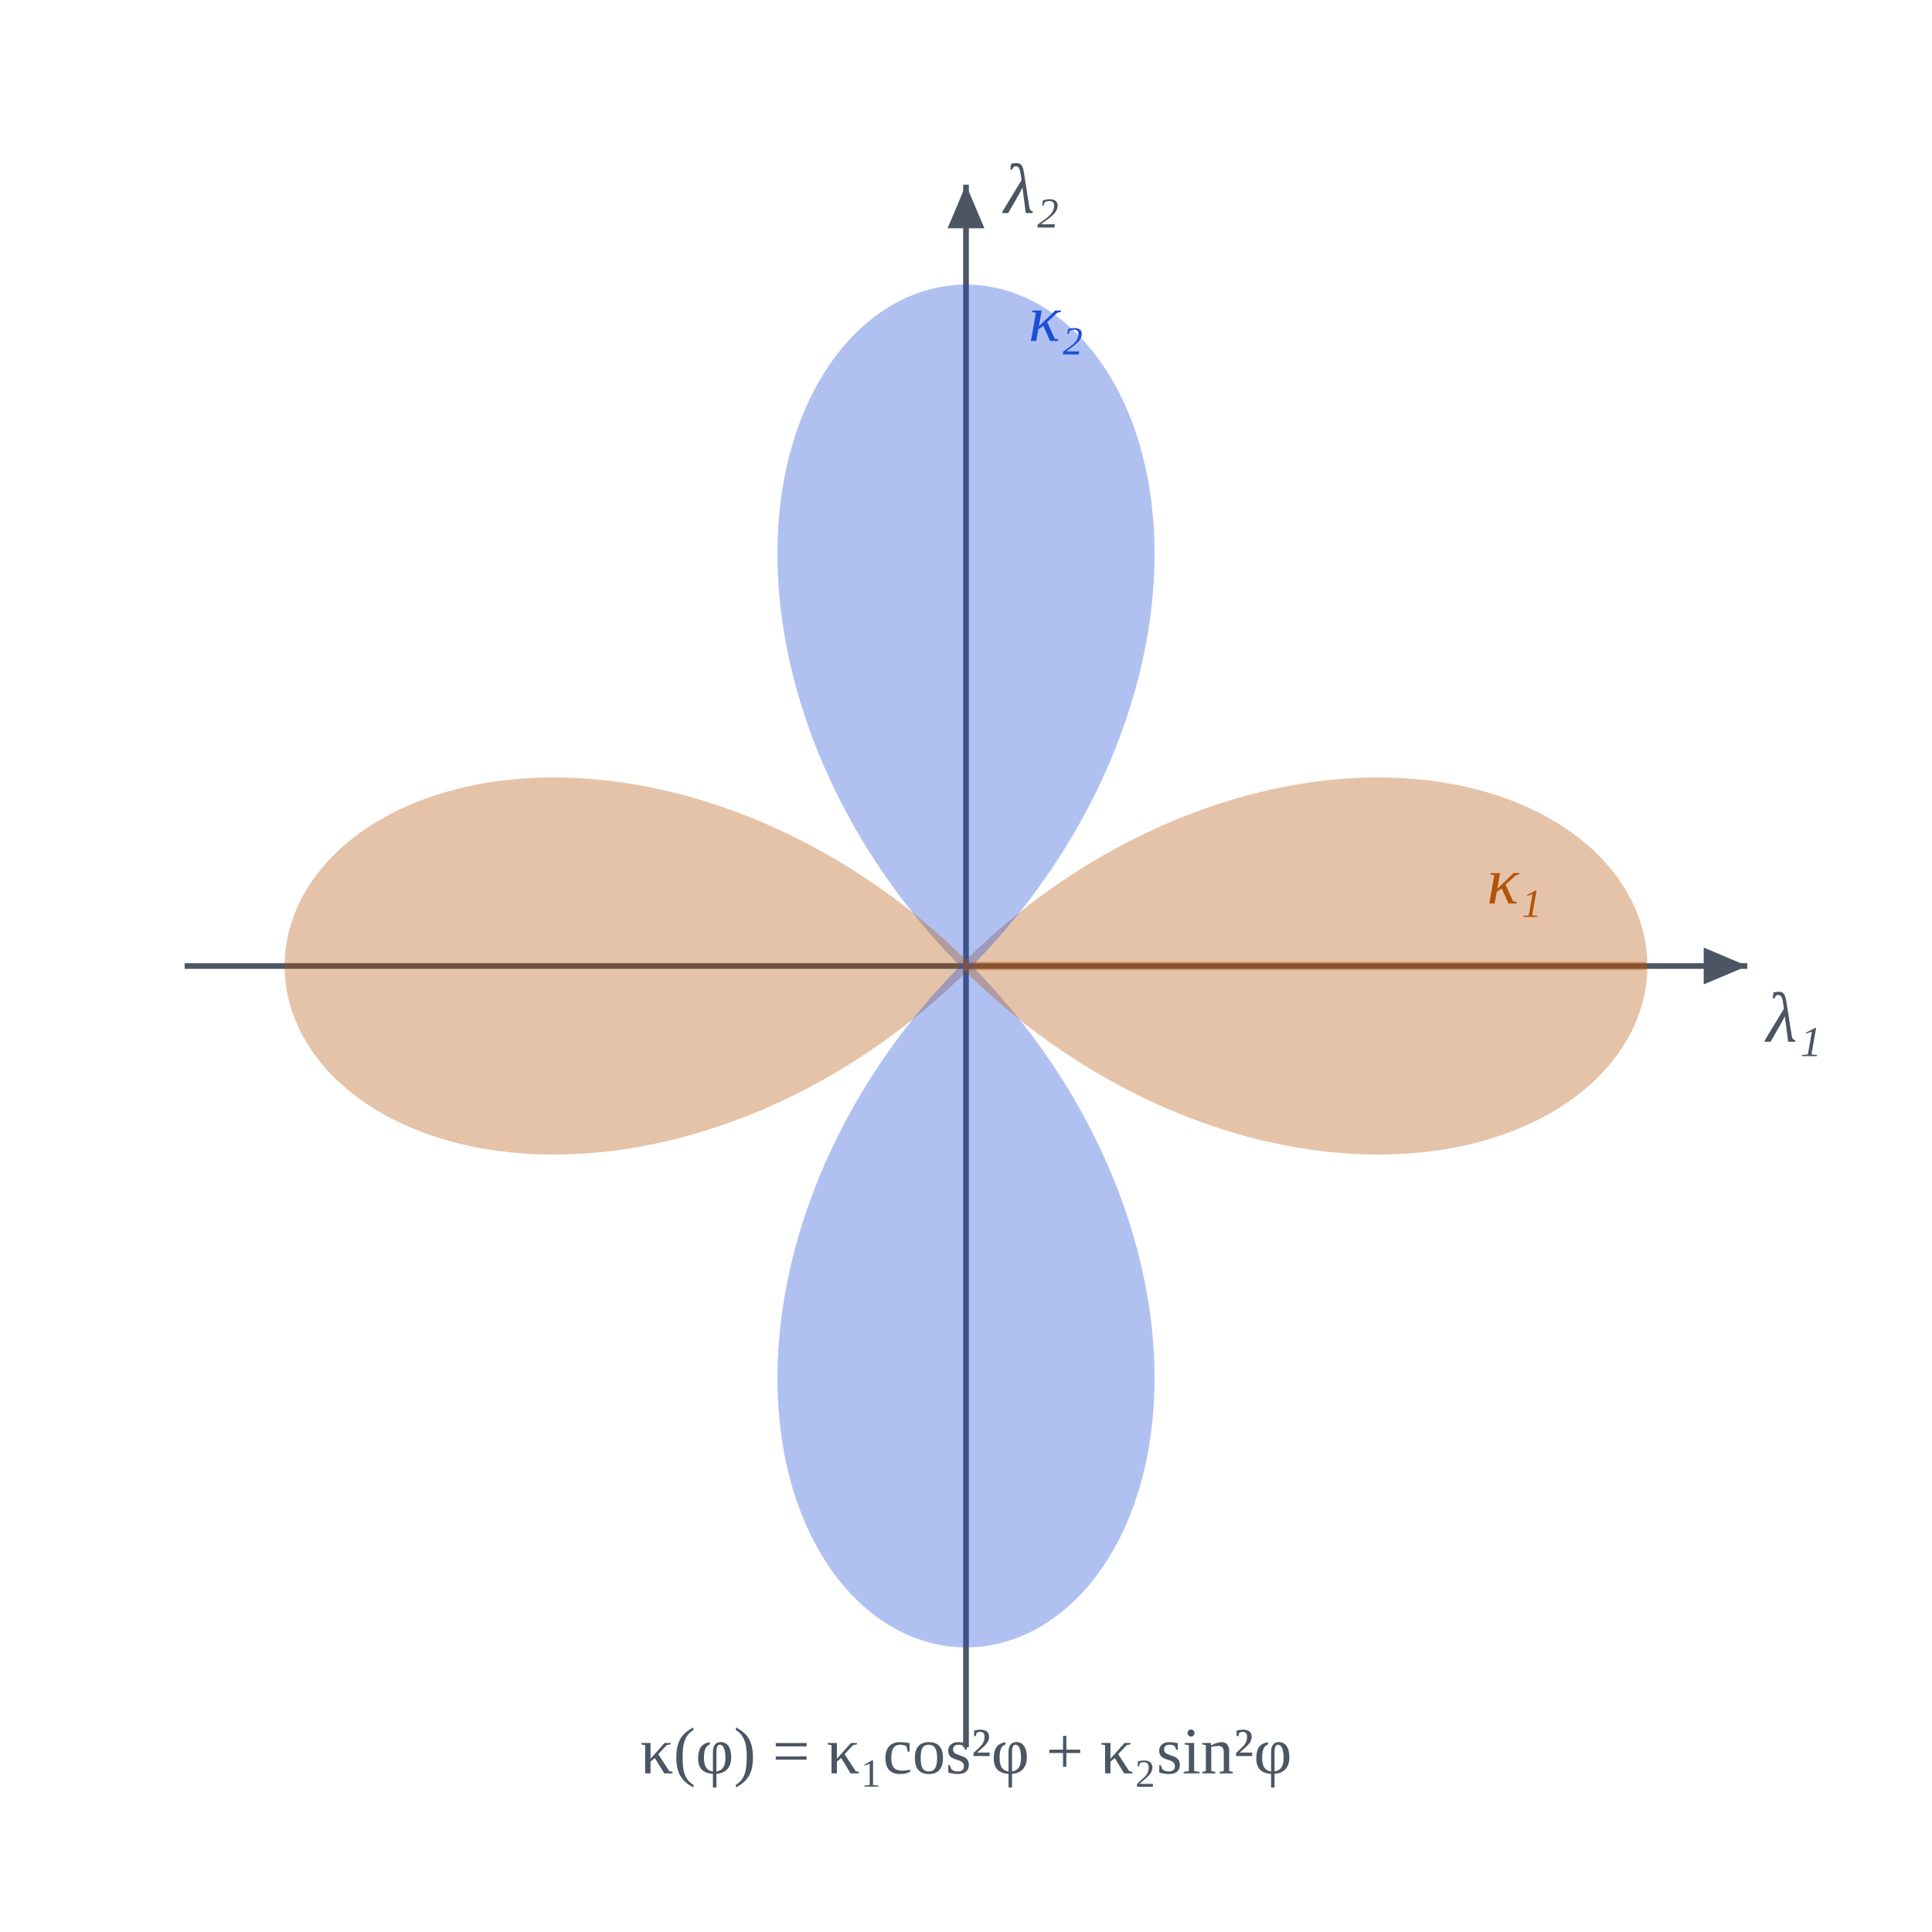
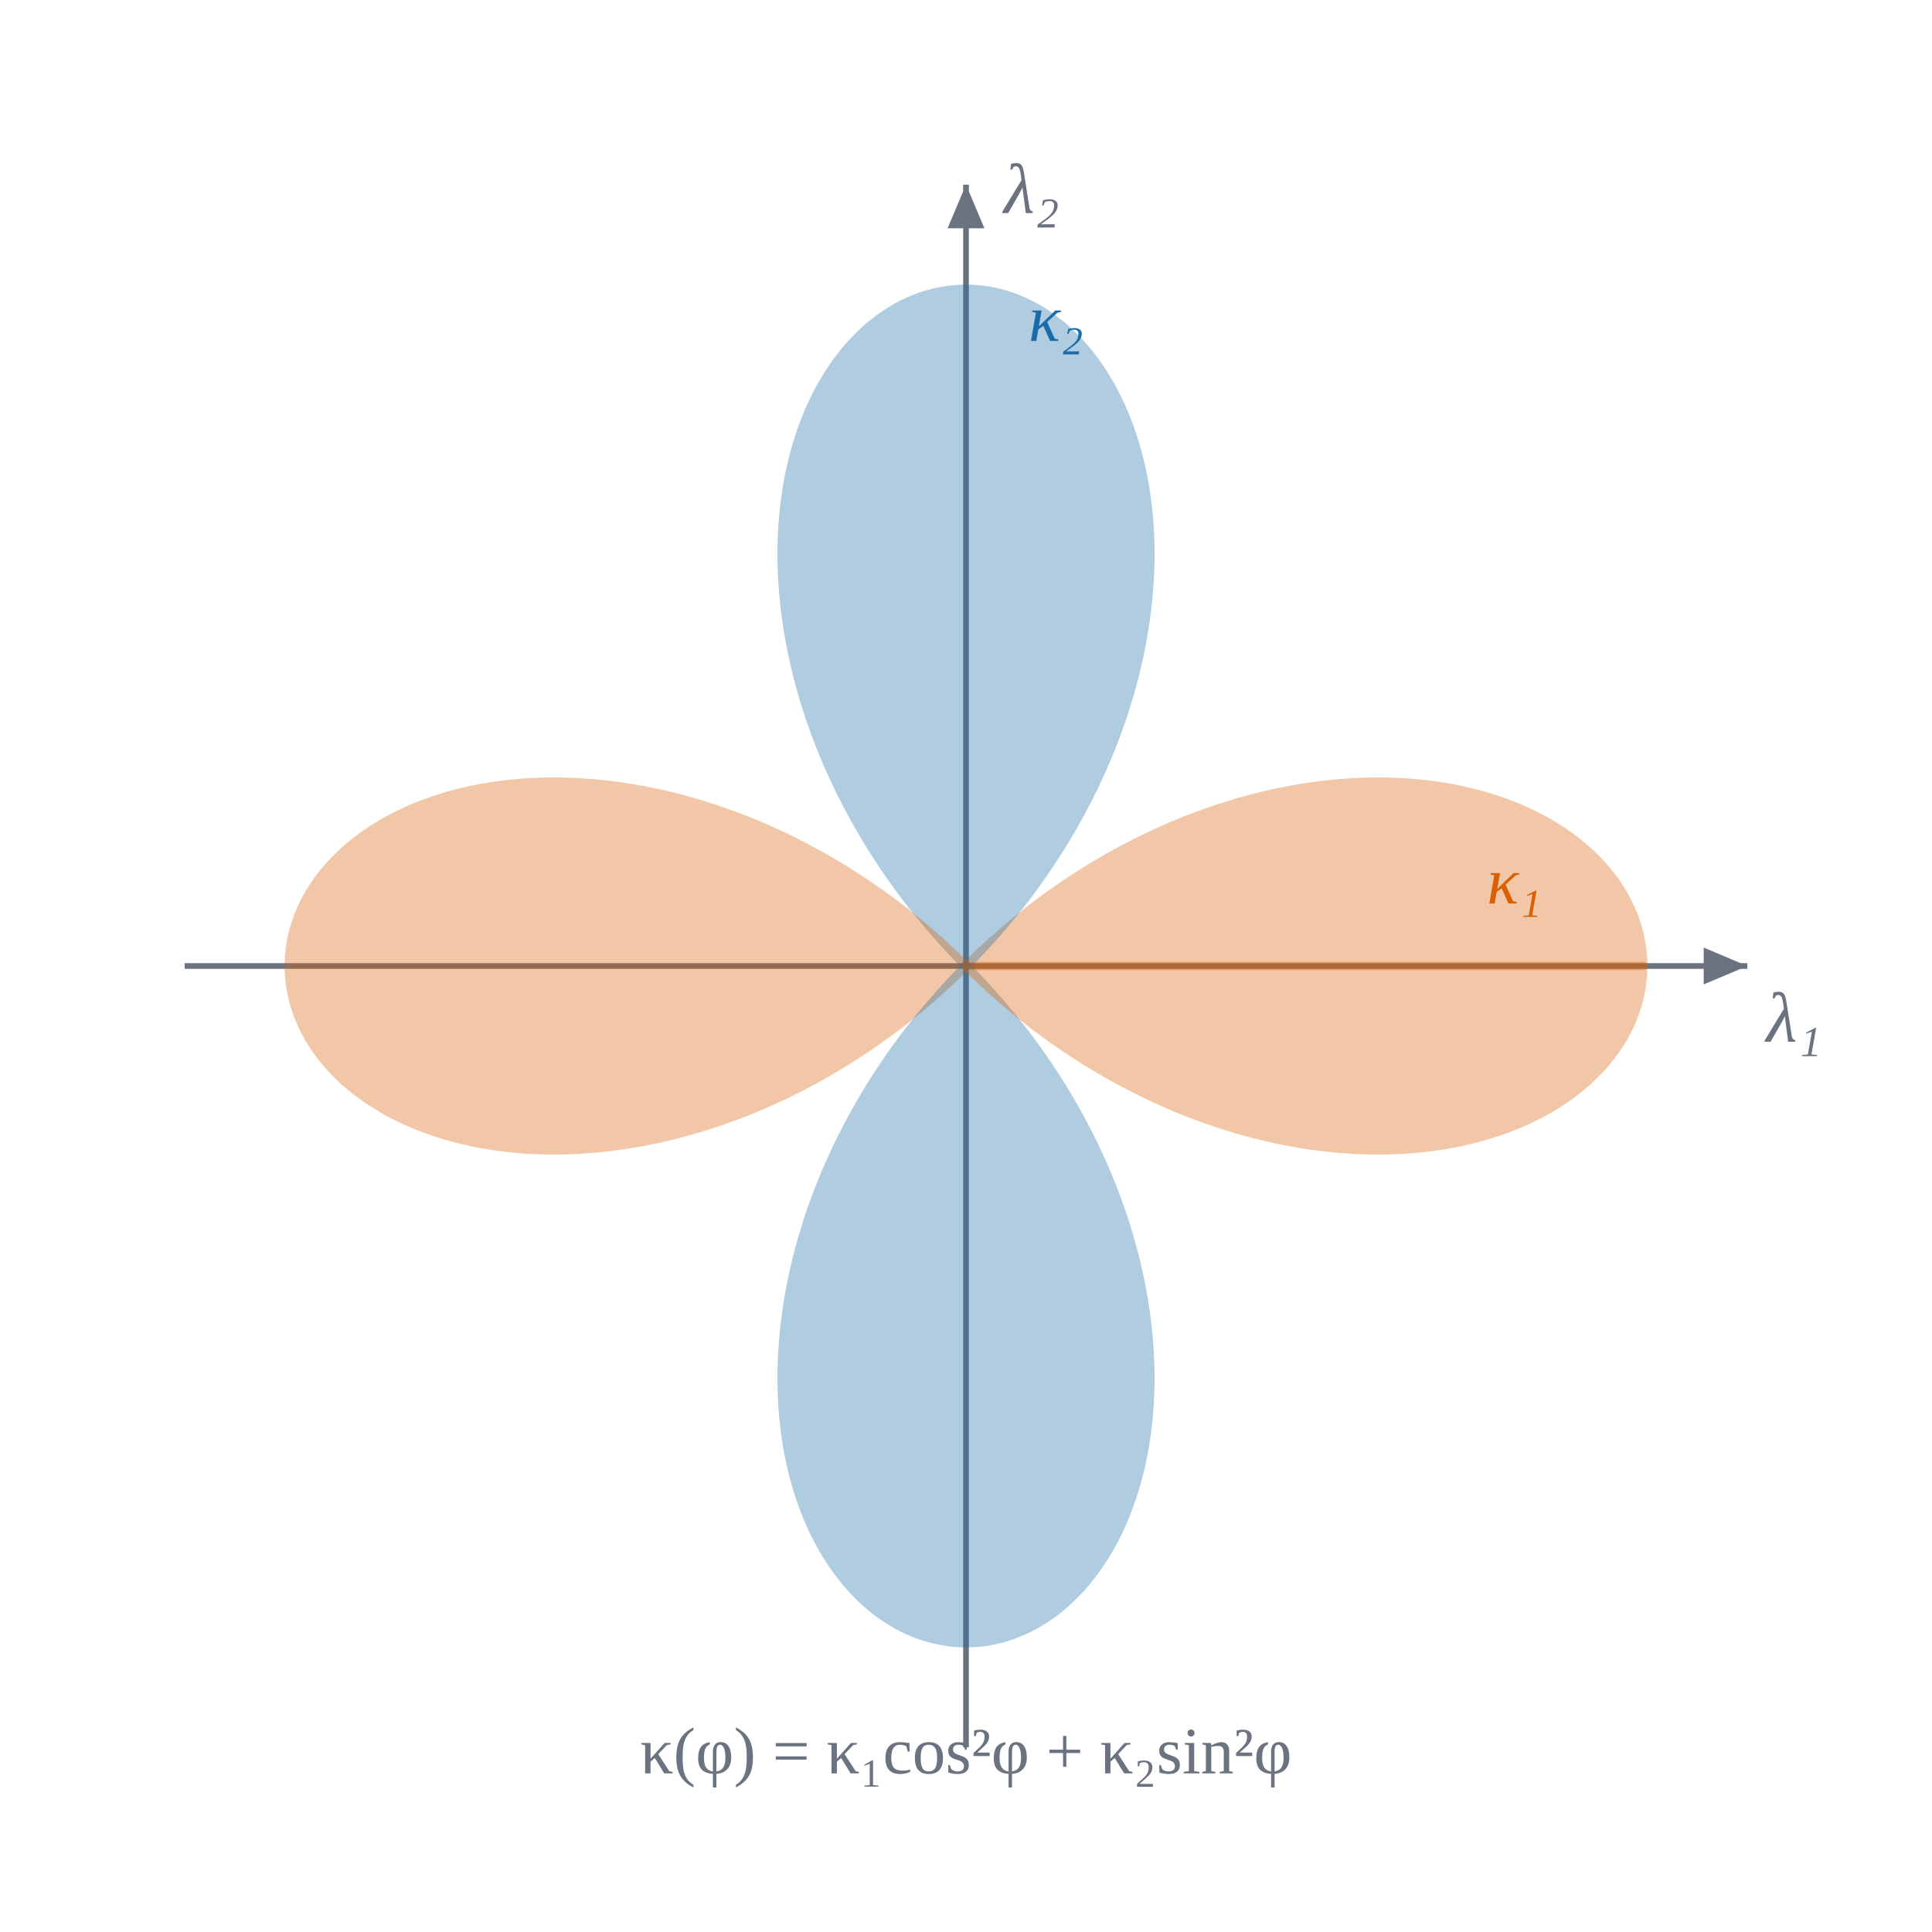
<svg xmlns="http://www.w3.org/2000/svg" viewBox="0 0 408.0 408.0" role="img" aria-label="Curvatura normal en función del ángulo: los lóbulos azules son positivos y los ámbar negativos">
  <rect width="100%" height="100%" fill="#ffffff" />
-   <polyline points="39.0,204.0 204.0,204.0" fill="none" stroke="#4b5563" stroke-width="1.2" opacity="1.0" stroke-linejoin="round" />
-   <polyline points="204.0,369.0 204.0,204.0" fill="none" stroke="#4b5563" stroke-width="1.2" opacity="1.0" stroke-linejoin="round" />
-   <line x1="204.0" y1="204.0" x2="369.0" y2="204.0" stroke="#4b5563" stroke-width="1.2" />
-   <polygon points="369.0,204.0 359.79,207.89 359.79,200.11" fill="#4b5563" />
-   <text x="373.0" y="220.0" fill="#4b5563" font-size="15" text-anchor="start" font-family="Georgia, 'Times New Roman', serif" font-style="italic">λ₁</text>
-   <line x1="204.0" y1="204.0" x2="204.0" y2="39.0" stroke="#4b5563" stroke-width="1.2" />
-   <polygon points="204.0,39.0 207.89,48.21 200.11,48.21" fill="#4b5563" />
-   <text x="212.0" y="45.0" fill="#4b5563" font-size="15" text-anchor="start" font-family="Georgia, 'Times New Roman', serif" font-style="italic">λ₂</text>
-   <polygon points="204.0,204.0 347.0,204.0 346.97,202.75 346.89,201.51 346.76,200.26 346.56,199.02 346.32,197.79 346.02,196.56 345.67,195.34 345.26,194.12 344.8,192.92 344.29,191.73 343.73,190.55 343.11,189.38 342.44,188.23 341.72,187.09 340.95,185.97 340.12,184.87 339.25,183.79 338.33,182.72 337.35,181.68 336.33,180.67 335.27,179.67 334.15,178.7 332.99,177.76 331.78,176.84 330.53,175.95 329.23,175.09 327.89,174.26 326.51,173.45 325.09,172.68 323.62,171.95 322.12,171.24 320.57,170.57 318.99,169.94 317.37,169.34 315.72,168.78 314.03,168.25 312.3,167.76 310.55,167.31 308.76,166.9 306.94,166.53 305.09,166.2 303.21,165.92 301.31,165.67 299.38,165.47 297.42,165.3 295.44,165.19 293.44,165.11 291.41,165.08 289.37,165.09 287.31,165.15 285.23,165.26 283.13,165.41 281.02,165.6 278.89,165.84 276.75,166.13 274.6,166.46 272.45,166.84 270.28,167.26 268.1,167.73 265.92,168.25 263.73,168.81 261.55,169.42 259.35,170.08 257.16,170.78 254.97,171.53 252.78,172.32 250.59,173.16 248.41,174.04 246.23,174.97 244.06,175.95 241.9,176.96 239.75,178.03 237.61,179.13 235.48,180.28 233.36,181.47 231.26,182.7 229.17,183.97 227.11,185.29 225.05,186.64 223.02,188.04 221.01,189.47 219.02,190.94 217.05,192.45 215.11,194.0 213.19,195.58 211.3,197.2 209.43,198.85 207.59,200.53 205.78,202.25 204.0,204.0 204.0,204.0" fill="#b45309" stroke="#b45309" stroke-width="1.8" opacity="0.35" stroke-linejoin="round" />
-   <polygon points="204.0,204.0 205.75,202.22 207.47,200.41 209.15,198.57 210.8,196.7 212.42,194.81 214.0,192.89 215.55,190.95 217.06,188.98 218.53,186.99 219.96,184.98 221.36,182.95 222.71,180.89 224.03,178.83 225.3,176.74 226.53,174.64 227.72,172.52 228.87,170.39 229.97,168.25 231.04,166.1 232.05,163.94 233.03,161.77 233.96,159.59 234.84,157.41 235.68,155.22 236.47,153.03 237.22,150.84 237.92,148.65 238.58,146.45 239.19,144.27 239.75,142.08 240.27,139.9 240.74,137.72 241.16,135.55 241.54,133.4 241.87,131.25 242.16,129.11 242.4,126.98 242.59,124.87 242.74,122.77 242.85,120.69 242.91,118.63 242.92,116.59 242.89,114.56 242.81,112.56 242.7,110.58 242.53,108.62 242.33,106.69 242.08,104.79 241.8,102.91 241.47,101.06 241.1,99.24 240.69,97.45 240.24,95.7 239.75,93.97 239.22,92.28 238.66,90.63 238.06,89.01 237.43,87.43 236.76,85.88 236.05,84.38 235.32,82.91 234.55,81.49 233.74,80.11 232.91,78.77 232.05,77.47 231.16,76.22 230.24,75.01 229.3,73.85 228.33,72.73 227.33,71.67 226.32,70.65 225.28,69.67 224.21,68.75 223.13,67.88 222.03,67.05 220.91,66.28 219.77,65.56 218.62,64.89 217.45,64.27 216.27,63.71 215.08,63.2 213.88,62.74 212.66,62.33 211.44,61.98 210.21,61.68 208.98,61.44 207.74,61.24 206.49,61.11 205.25,61.03 204.0,61.0 202.75,61.03 201.51,61.11 200.26,61.24 199.02,61.44 197.79,61.68 196.56,61.98 195.34,62.33 194.12,62.74 192.92,63.2 191.73,63.71 190.55,64.27 189.38,64.89 188.23,65.56 187.09,66.28 185.97,67.05 184.87,67.88 183.79,68.75 182.72,69.67 181.68,70.65 180.67,71.67 179.67,72.73 178.7,73.85 177.76,75.01 176.84,76.22 175.95,77.47 175.09,78.77 174.26,80.11 173.45,81.49 172.68,82.91 171.95,84.38 171.24,85.88 170.57,87.43 169.94,89.01 169.34,90.63 168.78,92.28 168.25,93.97 167.76,95.7 167.31,97.45 166.9,99.24 166.53,101.06 166.2,102.91 165.92,104.79 165.67,106.69 165.47,108.62 165.3,110.58 165.19,112.56 165.11,114.56 165.08,116.59 165.09,118.63 165.15,120.69 165.26,122.77 165.41,124.87 165.6,126.98 165.84,129.11 166.13,131.25 166.46,133.4 166.84,135.55 167.26,137.72 167.73,139.9 168.25,142.08 168.81,144.27 169.42,146.45 170.08,148.65 170.78,150.84 171.53,153.03 172.32,155.22 173.16,157.41 174.04,159.59 174.97,161.77 175.95,163.94 176.96,166.1 178.03,168.25 179.13,170.39 180.28,172.52 181.47,174.64 182.7,176.74 183.97,178.83 185.29,180.89 186.64,182.95 188.04,184.98 189.47,186.99 190.94,188.98 192.45,190.95 194.0,192.89 195.58,194.81 197.2,196.7 198.85,198.57 200.53,200.41 202.25,202.22 204.0,204.0 204.0,204.0" fill="#1d4ed8" stroke="#1d4ed8" stroke-width="1.8" opacity="0.35" stroke-linejoin="round" />
-   <polygon points="204.0,204.0 202.22,202.25 200.41,200.53 198.57,198.85 196.7,197.2 194.81,195.58 192.89,194.0 190.95,192.45 188.98,190.94 186.99,189.47 184.98,188.04 182.95,186.64 180.89,185.29 178.83,183.97 176.74,182.7 174.64,181.47 172.52,180.28 170.39,179.13 168.25,178.03 166.1,176.96 163.94,175.95 161.77,174.97 159.59,174.04 157.41,173.16 155.22,172.32 153.03,171.53 150.84,170.78 148.65,170.08 146.45,169.42 144.27,168.81 142.08,168.25 139.9,167.73 137.72,167.26 135.55,166.84 133.4,166.46 131.25,166.13 129.11,165.84 126.98,165.6 124.87,165.41 122.77,165.26 120.69,165.15 118.63,165.09 116.59,165.08 114.56,165.11 112.56,165.19 110.58,165.3 108.62,165.47 106.69,165.67 104.79,165.92 102.91,166.2 101.06,166.53 99.24,166.9 97.45,167.31 95.7,167.76 93.97,168.25 92.28,168.78 90.63,169.34 89.01,169.94 87.43,170.57 85.88,171.24 84.38,171.95 82.91,172.68 81.49,173.45 80.11,174.26 78.77,175.09 77.47,175.95 76.22,176.84 75.01,177.76 73.85,178.7 72.73,179.67 71.67,180.67 70.65,181.68 69.67,182.72 68.75,183.79 67.88,184.87 67.05,185.97 66.28,187.09 65.56,188.23 64.89,189.38 64.27,190.55 63.71,191.73 63.2,192.92 62.74,194.12 62.33,195.34 61.98,196.56 61.68,197.79 61.44,199.02 61.24,200.26 61.11,201.51 61.03,202.75 61.0,204.0 61.03,205.25 61.11,206.49 61.24,207.74 61.44,208.98 61.68,210.21 61.98,211.44 62.33,212.66 62.74,213.88 63.2,215.08 63.71,216.27 64.27,217.45 64.89,218.62 65.56,219.77 66.28,220.91 67.05,222.03 67.88,223.13 68.75,224.21 69.67,225.28 70.65,226.32 71.67,227.33 72.73,228.33 73.85,229.3 75.01,230.24 76.22,231.16 77.47,232.05 78.77,232.91 80.11,233.74 81.49,234.55 82.91,235.32 84.38,236.05 85.88,236.76 87.43,237.43 89.01,238.06 90.63,238.66 92.28,239.22 93.97,239.75 95.7,240.24 97.45,240.69 99.24,241.1 101.06,241.47 102.91,241.8 104.79,242.08 106.69,242.33 108.62,242.53 110.58,242.7 112.56,242.81 114.56,242.89 116.59,242.92 118.63,242.91 120.69,242.85 122.77,242.74 124.87,242.59 126.98,242.4 129.11,242.16 131.25,241.87 133.4,241.54 135.55,241.16 137.72,240.74 139.9,240.27 142.08,239.75 144.27,239.19 146.45,238.58 148.65,237.92 150.84,237.22 153.03,236.47 155.22,235.68 157.41,234.84 159.59,233.96 161.77,233.03 163.94,232.05 166.1,231.04 168.25,229.97 170.39,228.87 172.52,227.72 174.64,226.53 176.74,225.3 178.83,224.03 180.89,222.71 182.95,221.36 184.98,219.96 186.99,218.53 188.98,217.06 190.95,215.55 192.89,214.0 194.81,212.42 196.7,210.8 198.57,209.15 200.41,207.47 202.22,205.75 204.0,204.0 204.0,204.0" fill="#b45309" stroke="#b45309" stroke-width="1.8" opacity="0.35" stroke-linejoin="round" />
-   <polygon points="204.0,204.0 202.25,205.78 200.53,207.59 198.85,209.43 197.2,211.3 195.58,213.19 194.0,215.11 192.45,217.05 190.94,219.02 189.47,221.01 188.04,223.02 186.64,225.05 185.29,227.11 183.97,229.17 182.7,231.26 181.47,233.36 180.28,235.48 179.13,237.61 178.03,239.75 176.96,241.9 175.95,244.06 174.97,246.23 174.04,248.41 173.16,250.59 172.32,252.78 171.53,254.97 170.78,257.16 170.08,259.35 169.42,261.55 168.81,263.73 168.25,265.92 167.73,268.1 167.26,270.28 166.84,272.45 166.46,274.6 166.13,276.75 165.84,278.89 165.6,281.02 165.41,283.13 165.26,285.23 165.15,287.31 165.09,289.37 165.08,291.41 165.11,293.44 165.19,295.44 165.3,297.42 165.47,299.38 165.67,301.31 165.92,303.21 166.2,305.09 166.53,306.94 166.9,308.76 167.31,310.55 167.76,312.3 168.25,314.03 168.78,315.72 169.34,317.37 169.94,318.99 170.57,320.57 171.24,322.12 171.95,323.62 172.68,325.09 173.45,326.51 174.26,327.89 175.09,329.23 175.95,330.53 176.84,331.78 177.76,332.99 178.7,334.15 179.67,335.27 180.67,336.33 181.68,337.35 182.72,338.33 183.79,339.25 184.87,340.12 185.97,340.95 187.09,341.72 188.23,342.44 189.38,343.11 190.55,343.73 191.73,344.29 192.92,344.8 194.12,345.26 195.34,345.67 196.56,346.02 197.79,346.32 199.02,346.56 200.26,346.76 201.51,346.89 202.75,346.97 204.0,347.0 205.25,346.97 206.49,346.89 207.74,346.76 208.98,346.56 210.21,346.32 211.44,346.02 212.66,345.67 213.88,345.26 215.08,344.8 216.27,344.29 217.45,343.73 218.62,343.11 219.77,342.44 220.91,341.72 222.03,340.95 223.13,340.12 224.21,339.25 225.28,338.33 226.32,337.35 227.33,336.33 228.33,335.27 229.3,334.15 230.24,332.99 231.16,331.78 232.05,330.53 232.91,329.23 233.74,327.89 234.55,326.51 235.32,325.09 236.05,323.62 236.76,322.12 237.43,320.57 238.06,318.99 238.66,317.37 239.22,315.72 239.75,314.03 240.24,312.3 240.69,310.55 241.1,308.76 241.47,306.94 241.8,305.09 242.08,303.21 242.33,301.31 242.53,299.38 242.7,297.42 242.81,295.44 242.89,293.44 242.92,291.41 242.91,289.37 242.85,287.31 242.74,285.23 242.59,283.13 242.4,281.02 242.16,278.89 241.87,276.75 241.54,274.6 241.16,272.45 240.74,270.28 240.27,268.1 239.75,265.92 239.19,263.73 238.58,261.55 237.92,259.35 237.22,257.16 236.47,254.97 235.68,252.78 234.84,250.59 233.96,248.41 233.03,246.23 232.05,244.06 231.04,241.9 229.97,239.75 228.87,237.61 227.72,235.48 226.53,233.36 225.3,231.26 224.03,229.17 222.71,227.11 221.36,225.05 219.96,223.02 218.53,221.01 217.06,219.02 215.55,217.05 214.0,215.11 212.42,213.19 210.8,211.3 209.15,209.43 207.47,207.59 205.75,205.78 204.0,204.0 204.0,204.0" fill="#1d4ed8" stroke="#1d4ed8" stroke-width="1.8" opacity="0.35" stroke-linejoin="round" />
-   <polygon points="204.0,204.0 205.78,205.75 207.59,207.47 209.43,209.15 211.3,210.8 213.19,212.42 215.11,214.0 217.05,215.55 219.02,217.06 221.01,218.53 223.02,219.96 225.05,221.36 227.11,222.71 229.17,224.03 231.26,225.3 233.36,226.53 235.48,227.72 237.61,228.87 239.75,229.97 241.9,231.04 244.06,232.05 246.23,233.03 248.41,233.96 250.59,234.84 252.78,235.68 254.97,236.47 257.16,237.22 259.35,237.92 261.55,238.58 263.73,239.19 265.92,239.75 268.1,240.27 270.28,240.74 272.45,241.16 274.6,241.54 276.75,241.87 278.89,242.16 281.02,242.4 283.13,242.59 285.23,242.74 287.31,242.85 289.37,242.91 291.41,242.92 293.44,242.89 295.44,242.81 297.42,242.7 299.38,242.53 301.31,242.33 303.21,242.08 305.09,241.8 306.94,241.47 308.76,241.1 310.55,240.69 312.3,240.24 314.03,239.75 315.72,239.22 317.37,238.66 318.99,238.06 320.57,237.43 322.12,236.76 323.62,236.05 325.09,235.32 326.51,234.55 327.89,233.74 329.23,232.91 330.53,232.05 331.78,231.16 332.99,230.24 334.15,229.3 335.27,228.33 336.33,227.33 337.35,226.32 338.33,225.28 339.25,224.21 340.12,223.13 340.95,222.03 341.72,220.91 342.44,219.77 343.11,218.62 343.73,217.45 344.29,216.27 344.8,215.08 345.26,213.88 345.67,212.66 346.02,211.44 346.32,210.21 346.56,208.98 346.76,207.74 346.89,206.49 346.97,205.25 347.0,204.0 204.0,204.0" fill="#b45309" stroke="#b45309" stroke-width="1.8" opacity="0.35" stroke-linejoin="round" />
-   <text x="314.0" y="190.8" fill="#b45309" font-size="14" text-anchor="start" font-family="Georgia, 'Times New Roman', serif" font-style="italic">κ₁</text>
-   <text x="217.2" y="72.0" fill="#1d4ed8" font-size="14" text-anchor="start" font-family="Georgia, 'Times New Roman', serif" font-style="italic">κ₂</text>
-   <text x="204.0" y="374.5" fill="#4b5563" font-size="14" text-anchor="middle" font-family="Georgia, 'Times New Roman', serif">κ(φ) = κ₁cos²φ + κ₂sin²φ</text>
+   <polyline points="39.0,204.0 204.0,204.0" fill="none" stroke="#6b7280" stroke-width="1.2" opacity="1.0" stroke-linejoin="round" />
+   <polyline points="204.0,369.0 204.0,204.0" fill="none" stroke="#6b7280" stroke-width="1.2" opacity="1.0" stroke-linejoin="round" />
+   <line x1="204.0" y1="204.0" x2="369.0" y2="204.0" stroke="#6b7280" stroke-width="1.2" />
+   <polygon points="369.0,204.0 359.79,207.89 359.79,200.11" fill="#6b7280" />
+   <text x="373.0" y="220.0" fill="#6b7280" font-size="15" text-anchor="start" font-family="Georgia, 'Times New Roman', serif" font-style="italic">λ₁</text>
+   <line x1="204.0" y1="204.0" x2="204.0" y2="39.0" stroke="#6b7280" stroke-width="1.2" />
+   <polygon points="204.0,39.0 207.89,48.21 200.11,48.21" fill="#6b7280" />
+   <text x="212.0" y="45.0" fill="#6b7280" font-size="15" text-anchor="start" font-family="Georgia, 'Times New Roman', serif" font-style="italic">λ₂</text>
+   <polygon points="204.0,204.0 347.0,204.0 346.97,202.75 346.89,201.51 346.76,200.26 346.56,199.02 346.32,197.79 346.02,196.56 345.67,195.34 345.26,194.12 344.8,192.92 344.29,191.73 343.73,190.55 343.11,189.38 342.44,188.23 341.72,187.09 340.95,185.97 340.12,184.87 339.25,183.79 338.33,182.72 337.35,181.68 336.33,180.67 335.27,179.67 334.15,178.7 332.99,177.76 331.78,176.84 330.53,175.95 329.23,175.09 327.89,174.26 326.51,173.45 325.09,172.68 323.62,171.95 322.12,171.24 320.57,170.57 318.99,169.94 317.37,169.34 315.72,168.78 314.03,168.25 312.3,167.76 310.55,167.31 308.76,166.9 306.94,166.53 305.09,166.2 303.21,165.92 301.31,165.67 299.38,165.47 297.42,165.3 295.44,165.19 293.44,165.11 291.41,165.08 289.37,165.09 287.31,165.15 285.23,165.26 283.13,165.41 281.02,165.6 278.89,165.84 276.75,166.13 274.6,166.46 272.45,166.84 270.28,167.26 268.1,167.73 265.92,168.25 263.73,168.81 261.55,169.42 259.35,170.08 257.16,170.78 254.97,171.53 252.78,172.32 250.59,173.16 248.41,174.04 246.23,174.97 244.06,175.95 241.9,176.96 239.75,178.03 237.61,179.13 235.48,180.28 233.36,181.47 231.26,182.7 229.17,183.97 227.11,185.29 225.05,186.64 223.02,188.04 221.01,189.47 219.02,190.94 217.05,192.45 215.11,194.0 213.19,195.58 211.3,197.2 209.43,198.85 207.59,200.53 205.78,202.25 204.0,204.0 204.0,204.0" fill="#d95f02" stroke="#d95f02" stroke-width="1.8" opacity="0.35" stroke-linejoin="round" />
+   <polygon points="204.0,204.0 205.75,202.22 207.47,200.41 209.15,198.57 210.8,196.7 212.42,194.81 214.0,192.89 215.55,190.95 217.06,188.98 218.53,186.99 219.96,184.98 221.36,182.95 222.71,180.89 224.03,178.83 225.3,176.74 226.53,174.64 227.72,172.52 228.87,170.39 229.97,168.25 231.04,166.1 232.05,163.94 233.03,161.77 233.96,159.59 234.84,157.41 235.68,155.22 236.47,153.03 237.22,150.84 237.92,148.65 238.58,146.45 239.19,144.27 239.75,142.08 240.27,139.9 240.74,137.72 241.16,135.55 241.54,133.4 241.87,131.25 242.16,129.11 242.4,126.98 242.59,124.87 242.74,122.77 242.85,120.69 242.91,118.63 242.92,116.59 242.89,114.56 242.81,112.56 242.7,110.58 242.53,108.62 242.33,106.69 242.08,104.79 241.8,102.91 241.47,101.06 241.1,99.24 240.69,97.45 240.24,95.7 239.75,93.97 239.22,92.28 238.66,90.63 238.06,89.01 237.43,87.43 236.76,85.88 236.05,84.38 235.32,82.91 234.55,81.49 233.74,80.11 232.91,78.77 232.05,77.47 231.16,76.22 230.24,75.01 229.3,73.85 228.33,72.73 227.33,71.67 226.32,70.65 225.28,69.67 224.21,68.75 223.13,67.88 222.03,67.05 220.91,66.28 219.77,65.56 218.62,64.89 217.45,64.27 216.27,63.71 215.08,63.2 213.88,62.74 212.66,62.33 211.44,61.98 210.21,61.68 208.98,61.44 207.74,61.24 206.49,61.11 205.25,61.03 204.0,61.0 202.75,61.03 201.51,61.11 200.26,61.24 199.02,61.44 197.79,61.68 196.56,61.98 195.34,62.33 194.12,62.74 192.92,63.2 191.73,63.71 190.55,64.27 189.38,64.89 188.23,65.56 187.09,66.28 185.97,67.05 184.87,67.88 183.79,68.75 182.72,69.67 181.68,70.65 180.67,71.67 179.67,72.73 178.7,73.85 177.76,75.01 176.84,76.22 175.95,77.47 175.09,78.77 174.26,80.11 173.45,81.49 172.68,82.91 171.95,84.38 171.24,85.88 170.57,87.43 169.94,89.01 169.34,90.63 168.78,92.28 168.25,93.97 167.76,95.7 167.31,97.45 166.9,99.24 166.53,101.06 166.2,102.91 165.92,104.79 165.67,106.69 165.47,108.62 165.3,110.58 165.19,112.56 165.11,114.56 165.08,116.59 165.09,118.63 165.15,120.69 165.26,122.77 165.41,124.87 165.6,126.98 165.84,129.11 166.13,131.25 166.46,133.4 166.84,135.55 167.26,137.72 167.73,139.9 168.25,142.08 168.81,144.27 169.42,146.45 170.08,148.65 170.78,150.84 171.53,153.03 172.32,155.22 173.16,157.41 174.04,159.59 174.97,161.77 175.95,163.94 176.96,166.1 178.03,168.25 179.13,170.39 180.28,172.52 181.47,174.64 182.7,176.74 183.97,178.83 185.29,180.89 186.64,182.95 188.04,184.98 189.47,186.99 190.94,188.98 192.45,190.95 194.0,192.89 195.58,194.81 197.2,196.7 198.85,198.57 200.53,200.41 202.25,202.22 204.0,204.0 204.0,204.0" fill="#1b6ca8" stroke="#1b6ca8" stroke-width="1.8" opacity="0.35" stroke-linejoin="round" />
+   <polygon points="204.0,204.0 202.22,202.25 200.41,200.53 198.57,198.85 196.7,197.2 194.81,195.58 192.89,194.0 190.95,192.45 188.98,190.94 186.99,189.47 184.98,188.04 182.95,186.64 180.89,185.29 178.83,183.97 176.74,182.7 174.64,181.47 172.52,180.28 170.39,179.13 168.25,178.03 166.1,176.96 163.94,175.95 161.77,174.97 159.59,174.04 157.41,173.16 155.22,172.32 153.03,171.53 150.84,170.78 148.65,170.08 146.45,169.42 144.27,168.81 142.08,168.25 139.9,167.73 137.72,167.26 135.55,166.84 133.4,166.46 131.25,166.13 129.11,165.84 126.98,165.6 124.87,165.41 122.77,165.26 120.69,165.15 118.63,165.09 116.59,165.08 114.56,165.11 112.56,165.19 110.58,165.3 108.62,165.47 106.69,165.67 104.79,165.92 102.91,166.2 101.06,166.53 99.24,166.9 97.45,167.31 95.7,167.76 93.97,168.25 92.28,168.78 90.63,169.34 89.01,169.94 87.43,170.57 85.88,171.24 84.38,171.95 82.91,172.68 81.49,173.45 80.11,174.26 78.77,175.09 77.47,175.95 76.22,176.84 75.01,177.76 73.85,178.7 72.73,179.67 71.67,180.67 70.65,181.68 69.67,182.72 68.75,183.79 67.88,184.87 67.05,185.97 66.28,187.09 65.56,188.23 64.89,189.38 64.27,190.55 63.71,191.73 63.2,192.92 62.74,194.12 62.33,195.34 61.98,196.56 61.68,197.79 61.44,199.02 61.24,200.26 61.11,201.51 61.03,202.75 61.0,204.0 61.03,205.25 61.11,206.49 61.24,207.74 61.44,208.98 61.68,210.21 61.98,211.44 62.33,212.66 62.74,213.88 63.2,215.08 63.71,216.27 64.27,217.45 64.89,218.62 65.56,219.77 66.28,220.91 67.05,222.03 67.88,223.13 68.75,224.21 69.67,225.28 70.65,226.32 71.67,227.33 72.73,228.33 73.85,229.3 75.01,230.24 76.22,231.16 77.47,232.05 78.77,232.91 80.11,233.74 81.49,234.55 82.91,235.32 84.38,236.05 85.88,236.76 87.43,237.43 89.01,238.06 90.63,238.66 92.28,239.22 93.97,239.75 95.7,240.24 97.45,240.69 99.24,241.1 101.06,241.47 102.91,241.8 104.79,242.08 106.69,242.33 108.62,242.53 110.58,242.7 112.56,242.81 114.56,242.89 116.59,242.92 118.63,242.91 120.69,242.85 122.77,242.74 124.87,242.59 126.98,242.4 129.11,242.16 131.25,241.87 133.4,241.54 135.55,241.16 137.72,240.74 139.9,240.27 142.08,239.75 144.27,239.19 146.45,238.58 148.65,237.92 150.84,237.22 153.03,236.47 155.22,235.68 157.41,234.84 159.59,233.96 161.77,233.03 163.94,232.05 166.1,231.04 168.25,229.97 170.39,228.87 172.52,227.72 174.64,226.53 176.74,225.3 178.83,224.03 180.89,222.71 182.95,221.36 184.98,219.96 186.99,218.53 188.98,217.06 190.95,215.55 192.89,214.0 194.81,212.42 196.7,210.8 198.57,209.15 200.41,207.47 202.22,205.75 204.0,204.0 204.0,204.0" fill="#d95f02" stroke="#d95f02" stroke-width="1.8" opacity="0.35" stroke-linejoin="round" />
+   <polygon points="204.0,204.0 202.25,205.78 200.53,207.59 198.85,209.43 197.2,211.3 195.58,213.19 194.0,215.11 192.45,217.05 190.94,219.02 189.47,221.01 188.04,223.02 186.64,225.05 185.29,227.11 183.97,229.17 182.7,231.26 181.47,233.36 180.28,235.48 179.13,237.61 178.03,239.75 176.96,241.9 175.95,244.06 174.97,246.23 174.04,248.41 173.16,250.59 172.32,252.78 171.53,254.97 170.78,257.16 170.08,259.35 169.42,261.55 168.81,263.73 168.25,265.92 167.73,268.1 167.26,270.28 166.84,272.45 166.46,274.6 166.13,276.75 165.84,278.89 165.6,281.02 165.41,283.13 165.26,285.23 165.15,287.31 165.09,289.37 165.08,291.41 165.11,293.44 165.19,295.44 165.3,297.42 165.47,299.38 165.67,301.31 165.92,303.21 166.2,305.09 166.53,306.94 166.9,308.76 167.31,310.55 167.76,312.3 168.25,314.03 168.78,315.72 169.34,317.37 169.94,318.99 170.57,320.57 171.24,322.12 171.95,323.62 172.68,325.09 173.45,326.51 174.26,327.89 175.09,329.23 175.95,330.53 176.84,331.78 177.76,332.99 178.7,334.15 179.67,335.27 180.67,336.33 181.68,337.35 182.72,338.33 183.79,339.25 184.87,340.12 185.97,340.95 187.09,341.72 188.23,342.44 189.38,343.11 190.55,343.73 191.73,344.29 192.92,344.8 194.12,345.26 195.34,345.67 196.56,346.02 197.79,346.32 199.02,346.56 200.26,346.76 201.51,346.89 202.75,346.97 204.0,347.0 205.25,346.97 206.49,346.89 207.74,346.76 208.98,346.56 210.21,346.32 211.44,346.02 212.66,345.67 213.88,345.26 215.08,344.8 216.27,344.29 217.45,343.73 218.62,343.11 219.77,342.44 220.91,341.72 222.03,340.95 223.13,340.12 224.21,339.25 225.28,338.33 226.32,337.35 227.33,336.33 228.33,335.27 229.3,334.15 230.24,332.99 231.16,331.78 232.05,330.53 232.91,329.23 233.74,327.89 234.55,326.51 235.32,325.09 236.05,323.62 236.76,322.12 237.43,320.57 238.06,318.99 238.66,317.37 239.22,315.72 239.75,314.03 240.24,312.3 240.69,310.55 241.1,308.76 241.47,306.94 241.8,305.09 242.08,303.21 242.33,301.31 242.53,299.38 242.7,297.42 242.81,295.44 242.89,293.44 242.92,291.41 242.91,289.37 242.85,287.31 242.74,285.23 242.59,283.13 242.4,281.02 242.16,278.89 241.87,276.75 241.54,274.6 241.16,272.45 240.74,270.28 240.27,268.1 239.75,265.92 239.19,263.73 238.58,261.55 237.92,259.35 237.22,257.16 236.47,254.97 235.68,252.78 234.84,250.59 233.96,248.41 233.03,246.23 232.05,244.06 231.04,241.9 229.97,239.75 228.87,237.61 227.72,235.48 226.53,233.36 225.3,231.26 224.03,229.17 222.71,227.11 221.36,225.05 219.96,223.02 218.53,221.01 217.06,219.02 215.55,217.05 214.0,215.11 212.42,213.19 210.8,211.3 209.15,209.43 207.47,207.59 205.75,205.78 204.0,204.0 204.0,204.0" fill="#1b6ca8" stroke="#1b6ca8" stroke-width="1.8" opacity="0.35" stroke-linejoin="round" />
+   <polygon points="204.0,204.0 205.78,205.75 207.59,207.47 209.43,209.15 211.3,210.8 213.19,212.42 215.11,214.0 217.05,215.55 219.02,217.06 221.01,218.53 223.02,219.96 225.05,221.36 227.11,222.71 229.17,224.03 231.26,225.3 233.36,226.53 235.48,227.72 237.61,228.87 239.75,229.97 241.9,231.04 244.06,232.05 246.23,233.03 248.41,233.96 250.59,234.84 252.78,235.68 254.97,236.47 257.16,237.22 259.35,237.92 261.55,238.58 263.73,239.19 265.92,239.75 268.1,240.27 270.28,240.74 272.45,241.16 274.6,241.54 276.75,241.87 278.89,242.16 281.02,242.4 283.13,242.59 285.23,242.74 287.31,242.85 289.37,242.91 291.41,242.92 293.44,242.89 295.44,242.81 297.42,242.7 299.38,242.53 301.31,242.33 303.21,242.08 305.09,241.8 306.94,241.47 308.76,241.1 310.55,240.69 312.3,240.24 314.03,239.75 315.72,239.22 317.37,238.66 318.99,238.06 320.57,237.43 322.12,236.76 323.62,236.05 325.09,235.32 326.51,234.55 327.89,233.74 329.23,232.91 330.53,232.05 331.78,231.16 332.99,230.24 334.15,229.3 335.27,228.33 336.33,227.33 337.35,226.32 338.33,225.28 339.25,224.21 340.12,223.13 340.95,222.03 341.72,220.91 342.44,219.77 343.11,218.62 343.73,217.45 344.29,216.27 344.8,215.08 345.26,213.88 345.67,212.66 346.02,211.44 346.32,210.21 346.56,208.98 346.76,207.74 346.89,206.49 346.97,205.25 347.0,204.0 204.0,204.0" fill="#d95f02" stroke="#d95f02" stroke-width="1.8" opacity="0.35" stroke-linejoin="round" />
+   <text x="314.0" y="190.8" fill="#d95f02" font-size="14" text-anchor="start" font-family="Georgia, 'Times New Roman', serif" font-style="italic">κ₁</text>
+   <text x="217.2" y="72.0" fill="#1b6ca8" font-size="14" text-anchor="start" font-family="Georgia, 'Times New Roman', serif" font-style="italic">κ₂</text>
+   <text x="204.0" y="374.5" fill="#6b7280" font-size="14" text-anchor="middle" font-family="Georgia, 'Times New Roman', serif">κ(φ) = κ₁cos²φ + κ₂sin²φ</text>
</svg>
